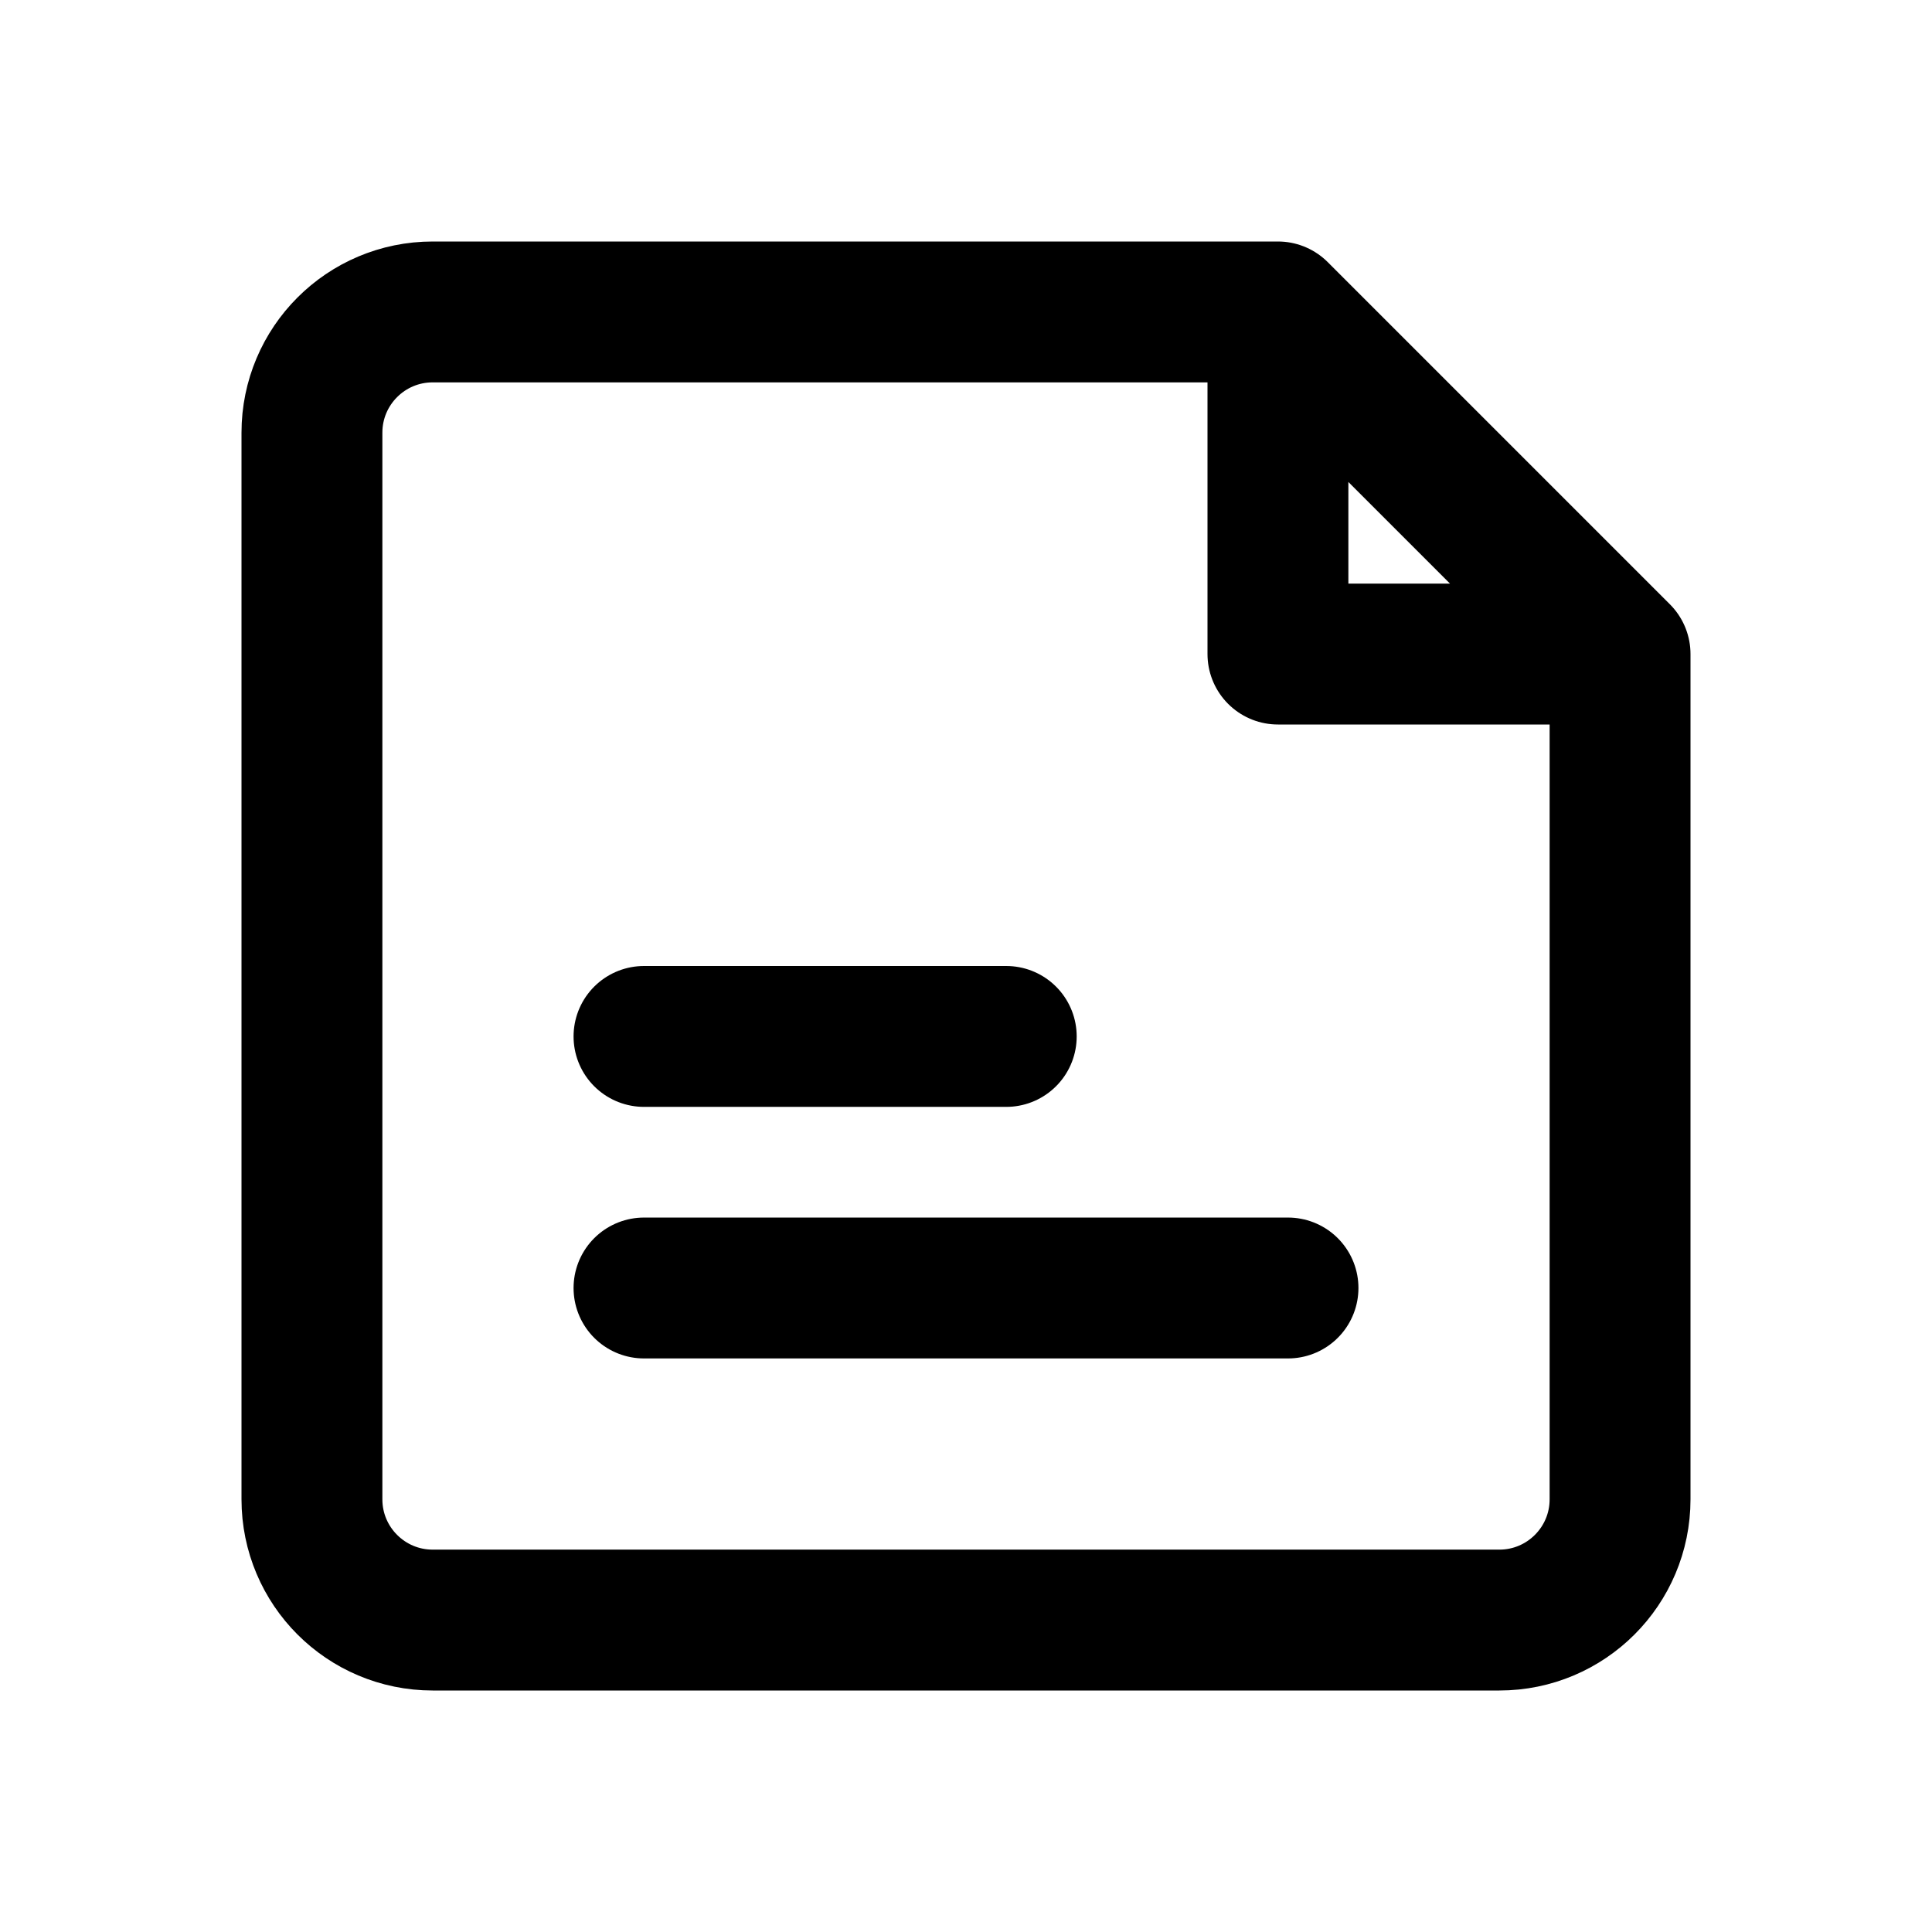
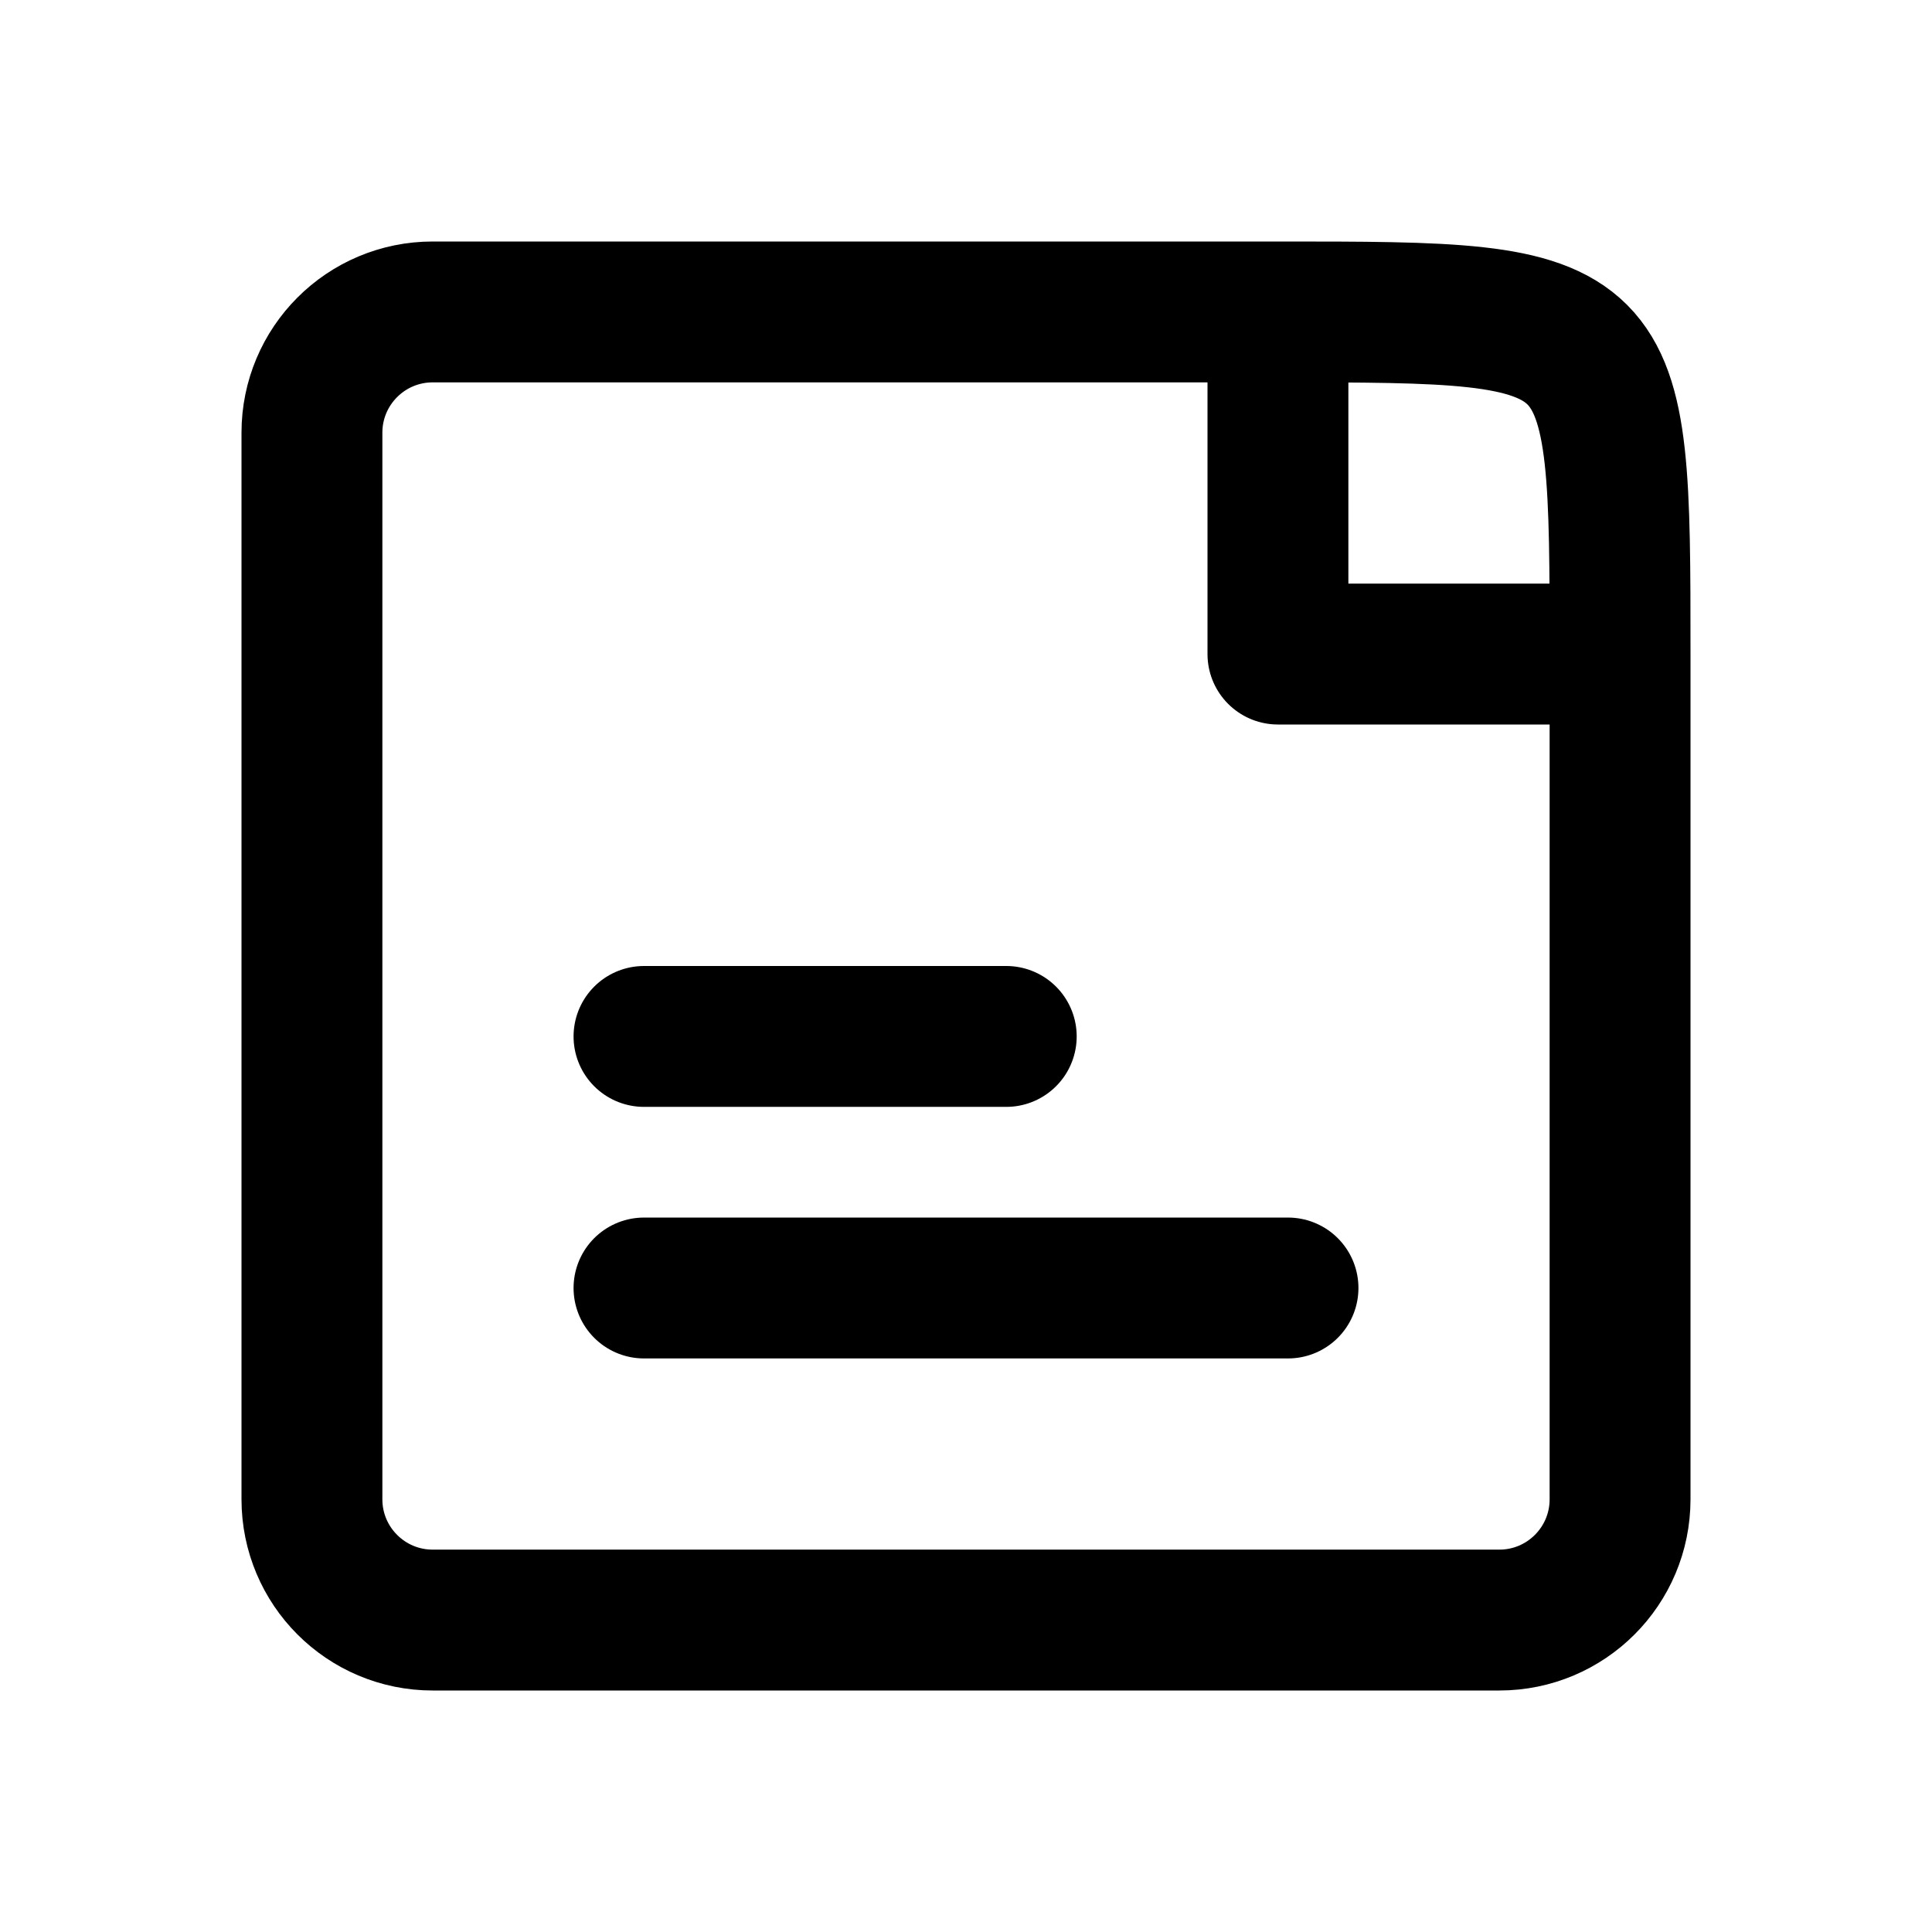
<svg xmlns="http://www.w3.org/2000/svg" width="24" height="24" viewBox="0 0 24 24" fill="none" stroke="currentColor" stroke-width="1.75" stroke-linecap="round" stroke-linejoin="round" aria-hidden="true" focusable="false">
-   <path d="M15.875 3.875H5.375A1.5 1.5 0 0 0 3.875 5.375V18.625A1.5 1.5 0 0 0 5.375 20.125H18.625A1.5 1.5 0 0 0 20.125 18.625V8.125L15.875 3.875ZM15.875 3.875V8.125H20.125" />
+   <path d="M15.875 3.875H5.375A1.5 1.5 0 0 0 3.875 5.375V18.625A1.5 1.5 0 0 0 5.375 20.125H18.625A1.5 1.5 0 0 0 20.125 18.625V8.125C20.125 3.875 20.125 3.875 15.875 3.875ZM15.875 3.875V8.125H20.125" />
  <path d="M8 12.875H12.5M8 16H16" />
</svg>
